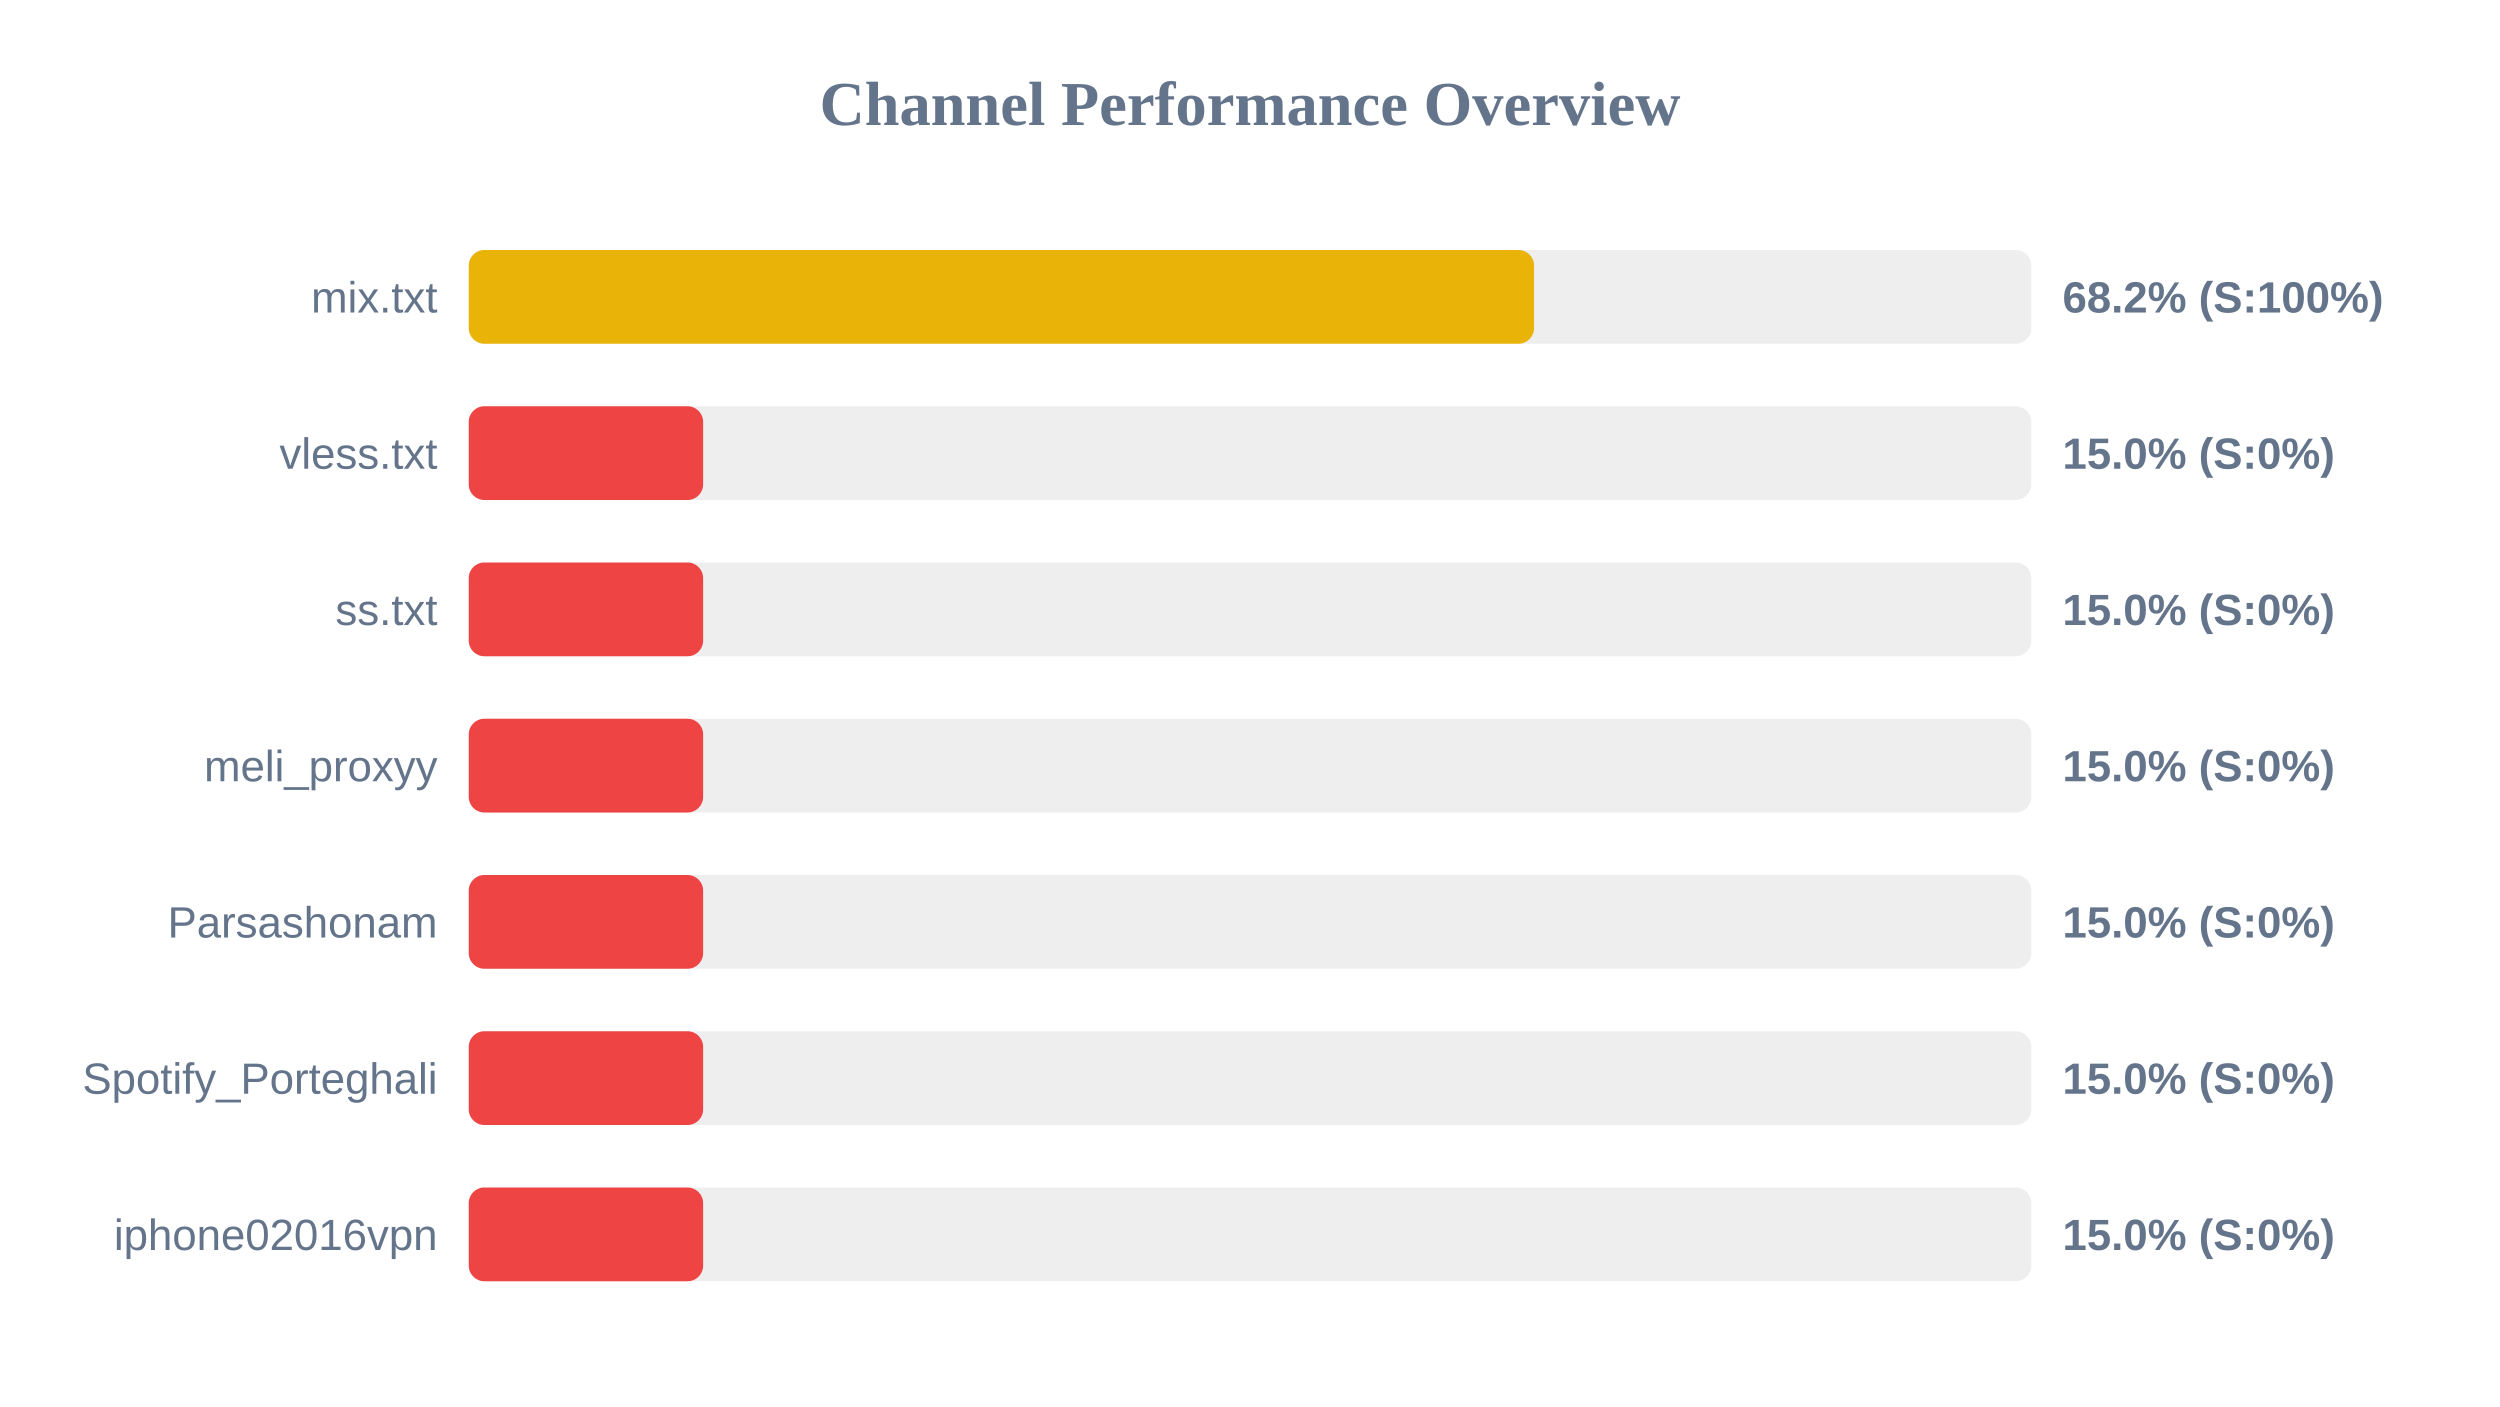
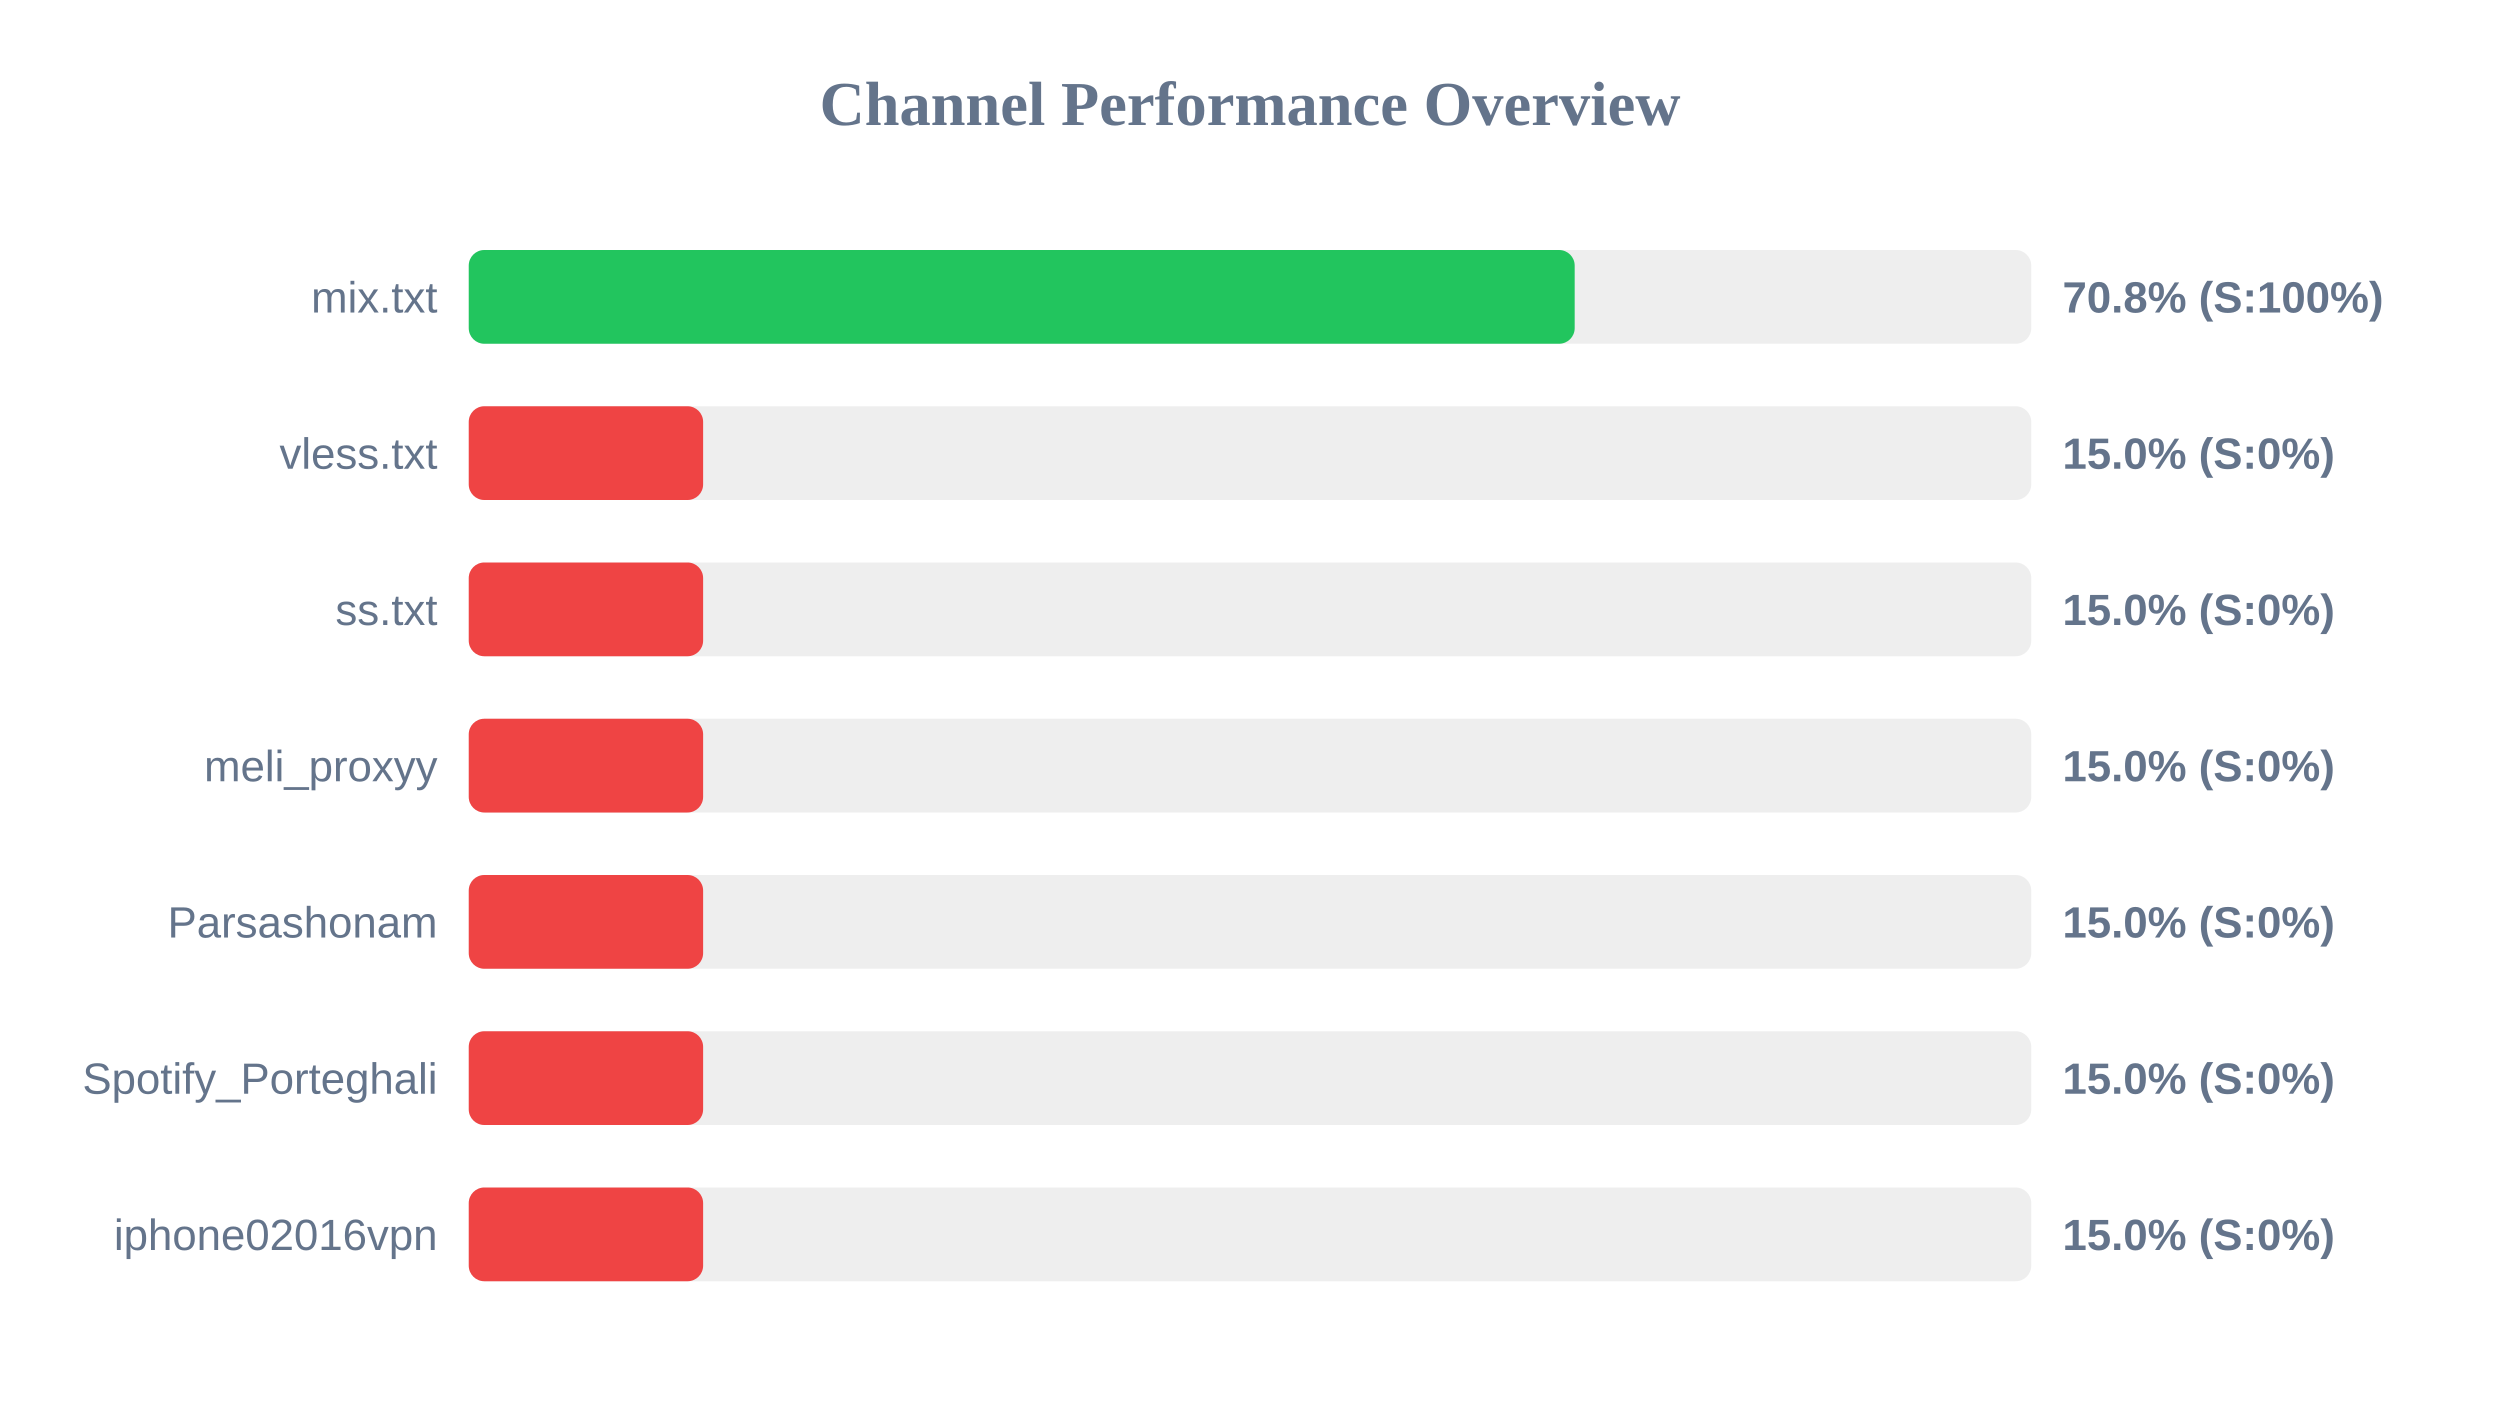
<svg xmlns="http://www.w3.org/2000/svg" width="800" height="450" version="1.1">
  <style>
        .row { font: 14px Arial; fill: #64748b; }
        .score { font: bold 14px Arial; fill: #64748b; }
    </style>
  <text x="400" y="40" text-anchor="middle" font-size="20px" font-weight="bold" fill="#64748b">Channel Performance Overview</text>
  <rect x="150" y="80" width="500" height="30" fill="#eee" rx="5" />
-   <rect x="150" y="80" width="340.9" height="30" fill="#eab308" rx="5" />
+   <rect x="150" y="80" width="353.9" height="30" fill="#22c55e" rx="5" />
  <text x="140" y="100" text-anchor="end" class="row">mix.txt</text>
-   <text x="660" y="100" text-anchor="start" class="score">68.2% (S:100%)</text>
+   <text x="660" y="100" text-anchor="start" class="score">70.8% (S:100%)</text>
  <rect x="150" y="130" width="500" height="30" fill="#eee" rx="5" />
  <rect x="150" y="130" width="75.0" height="30" fill="#ef4444" rx="5" />
  <text x="140" y="150" text-anchor="end" class="row">vless.txt</text>
  <text x="660" y="150" text-anchor="start" class="score">15.0% (S:0%)</text>
  <rect x="150" y="180" width="500" height="30" fill="#eee" rx="5" />
  <rect x="150" y="180" width="75.0" height="30" fill="#ef4444" rx="5" />
  <text x="140" y="200" text-anchor="end" class="row">ss.txt</text>
  <text x="660" y="200" text-anchor="start" class="score">15.0% (S:0%)</text>
  <rect x="150" y="230" width="500" height="30" fill="#eee" rx="5" />
  <rect x="150" y="230" width="75.0" height="30" fill="#ef4444" rx="5" />
  <text x="140" y="250" text-anchor="end" class="row">meli_proxyy</text>
  <text x="660" y="250" text-anchor="start" class="score">15.0% (S:0%)</text>
  <rect x="150" y="280" width="500" height="30" fill="#eee" rx="5" />
  <rect x="150" y="280" width="75.0" height="30" fill="#ef4444" rx="5" />
  <text x="140" y="300" text-anchor="end" class="row">Parsashonam</text>
  <text x="660" y="300" text-anchor="start" class="score">15.0% (S:0%)</text>
  <rect x="150" y="330" width="500" height="30" fill="#eee" rx="5" />
  <rect x="150" y="330" width="75.0" height="30" fill="#ef4444" rx="5" />
  <text x="140" y="350" text-anchor="end" class="row">Spotify_Porteghali</text>
  <text x="660" y="350" text-anchor="start" class="score">15.0% (S:0%)</text>
  <rect x="150" y="380" width="500" height="30" fill="#eee" rx="5" />
  <rect x="150" y="380" width="75.0" height="30" fill="#ef4444" rx="5" />
  <text x="140" y="400" text-anchor="end" class="row">iphone02016vpn</text>
  <text x="660" y="400" text-anchor="start" class="score">15.0% (S:0%)</text>
</svg>
